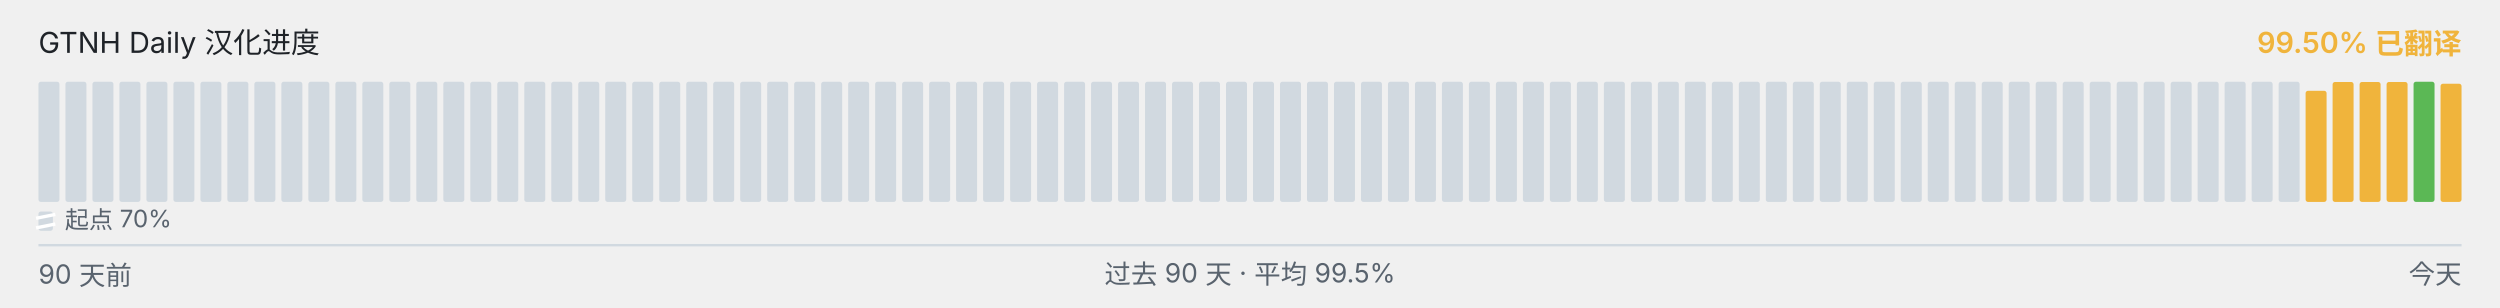
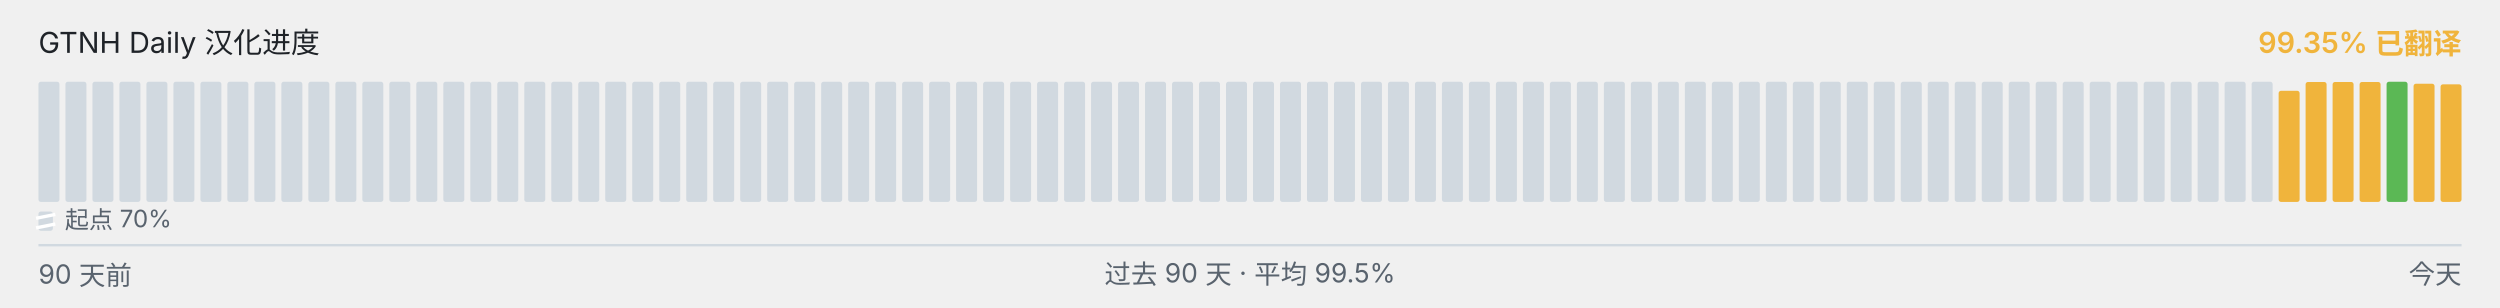
<svg xmlns="http://www.w3.org/2000/svg" viewBox="0 0 1040 128" width="1040" height="128" role="img" aria-label="GTNH Daily 汉化进度">
  <g font-family="-apple-system, BlinkMacSystemFont, &quot;Segoe UI&quot;, &quot;PingFang SC&quot;, &quot;Hiragino Sans GB&quot;, &quot;Microsoft YaHei&quot;, &quot;Source Han Sans SC&quot;, sans-serif" font-size="12">
    <text x="16" y="22" fill="#1f2328">GTNH Daily 汉化进度</text>
-     <text x="1024" y="22" text-anchor="end" fill="#F0B43C" font-weight="600">99.50% 已翻译</text>
+     <text x="1024" y="22" text-anchor="end" fill="#F0B43C" font-weight="600">99.35% 已翻译</text>
  </g>
  <g>
    <rect x="16.00" y="34.00" width="8.73" height="50.00" rx="1" ry="1" fill="#d1d9e0" />
    <rect x="27.23" y="34.00" width="8.73" height="50.00" rx="1" ry="1" fill="#d1d9e0" />
    <rect x="38.46" y="34.00" width="8.73" height="50.00" rx="1" ry="1" fill="#d1d9e0" />
    <rect x="49.68" y="34.00" width="8.73" height="50.00" rx="1" ry="1" fill="#d1d9e0" />
    <rect x="60.91" y="34.00" width="8.73" height="50.00" rx="1" ry="1" fill="#d1d9e0" />
    <rect x="72.14" y="34.00" width="8.73" height="50.00" rx="1" ry="1" fill="#d1d9e0" />
    <rect x="83.37" y="34.00" width="8.73" height="50.00" rx="1" ry="1" fill="#d1d9e0" />
    <rect x="94.59" y="34.00" width="8.73" height="50.00" rx="1" ry="1" fill="#d1d9e0" />
    <rect x="105.82" y="34.00" width="8.73" height="50.00" rx="1" ry="1" fill="#d1d9e0" />
    <rect x="117.05" y="34.00" width="8.73" height="50.00" rx="1" ry="1" fill="#d1d9e0" />
    <rect x="128.28" y="34.00" width="8.73" height="50.00" rx="1" ry="1" fill="#d1d9e0" />
    <rect x="139.51" y="34.00" width="8.73" height="50.00" rx="1" ry="1" fill="#d1d9e0" />
    <rect x="150.73" y="34.00" width="8.73" height="50.00" rx="1" ry="1" fill="#d1d9e0" />
    <rect x="161.96" y="34.00" width="8.73" height="50.00" rx="1" ry="1" fill="#d1d9e0" />
    <rect x="173.19" y="34.00" width="8.73" height="50.00" rx="1" ry="1" fill="#d1d9e0" />
    <rect x="184.42" y="34.00" width="8.73" height="50.00" rx="1" ry="1" fill="#d1d9e0" />
    <rect x="195.64" y="34.00" width="8.73" height="50.00" rx="1" ry="1" fill="#d1d9e0" />
    <rect x="206.87" y="34.00" width="8.73" height="50.00" rx="1" ry="1" fill="#d1d9e0" />
    <rect x="218.10" y="34.00" width="8.73" height="50.00" rx="1" ry="1" fill="#d1d9e0" />
    <rect x="229.33" y="34.00" width="8.73" height="50.00" rx="1" ry="1" fill="#d1d9e0" />
    <rect x="240.56" y="34.00" width="8.73" height="50.00" rx="1" ry="1" fill="#d1d9e0" />
    <rect x="251.78" y="34.00" width="8.73" height="50.00" rx="1" ry="1" fill="#d1d9e0" />
    <rect x="263.01" y="34.00" width="8.73" height="50.00" rx="1" ry="1" fill="#d1d9e0" />
    <rect x="274.24" y="34.00" width="8.73" height="50.00" rx="1" ry="1" fill="#d1d9e0" />
    <rect x="285.47" y="34.00" width="8.73" height="50.00" rx="1" ry="1" fill="#d1d9e0" />
    <rect x="296.69" y="34.00" width="8.73" height="50.00" rx="1" ry="1" fill="#d1d9e0" />
    <rect x="307.92" y="34.00" width="8.73" height="50.00" rx="1" ry="1" fill="#d1d9e0" />
    <rect x="319.15" y="34.00" width="8.73" height="50.00" rx="1" ry="1" fill="#d1d9e0" />
    <rect x="330.38" y="34.00" width="8.73" height="50.00" rx="1" ry="1" fill="#d1d9e0" />
    <rect x="341.61" y="34.00" width="8.73" height="50.00" rx="1" ry="1" fill="#d1d9e0" />
    <rect x="352.83" y="34.00" width="8.73" height="50.00" rx="1" ry="1" fill="#d1d9e0" />
    <rect x="364.06" y="34.00" width="8.73" height="50.00" rx="1" ry="1" fill="#d1d9e0" />
    <rect x="375.29" y="34.00" width="8.73" height="50.00" rx="1" ry="1" fill="#d1d9e0" />
    <rect x="386.52" y="34.00" width="8.73" height="50.00" rx="1" ry="1" fill="#d1d9e0" />
    <rect x="397.74" y="34.00" width="8.73" height="50.00" rx="1" ry="1" fill="#d1d9e0" />
    <rect x="408.97" y="34.00" width="8.73" height="50.00" rx="1" ry="1" fill="#d1d9e0" />
    <rect x="420.20" y="34.00" width="8.73" height="50.00" rx="1" ry="1" fill="#d1d9e0" />
    <rect x="431.43" y="34.00" width="8.73" height="50.00" rx="1" ry="1" fill="#d1d9e0" />
    <rect x="442.66" y="34.00" width="8.73" height="50.00" rx="1" ry="1" fill="#d1d9e0" />
    <rect x="453.88" y="34.00" width="8.73" height="50.00" rx="1" ry="1" fill="#d1d9e0" />
    <rect x="465.11" y="34.00" width="8.73" height="50.00" rx="1" ry="1" fill="#d1d9e0" />
    <rect x="476.34" y="34.00" width="8.73" height="50.00" rx="1" ry="1" fill="#d1d9e0" />
    <rect x="487.57" y="34.00" width="8.73" height="50.00" rx="1" ry="1" fill="#d1d9e0" />
    <rect x="498.79" y="34.00" width="8.73" height="50.00" rx="1" ry="1" fill="#d1d9e0" />
    <rect x="510.02" y="34.00" width="8.73" height="50.00" rx="1" ry="1" fill="#d1d9e0" />
    <rect x="521.25" y="34.00" width="8.73" height="50.00" rx="1" ry="1" fill="#d1d9e0" />
    <rect x="532.48" y="34.00" width="8.73" height="50.00" rx="1" ry="1" fill="#d1d9e0" />
    <rect x="543.71" y="34.00" width="8.73" height="50.00" rx="1" ry="1" fill="#d1d9e0" />
    <rect x="554.93" y="34.00" width="8.73" height="50.00" rx="1" ry="1" fill="#d1d9e0" />
    <rect x="566.16" y="34.00" width="8.73" height="50.00" rx="1" ry="1" fill="#d1d9e0" />
    <rect x="577.39" y="34.00" width="8.73" height="50.00" rx="1" ry="1" fill="#d1d9e0" />
    <rect x="588.62" y="34.00" width="8.73" height="50.00" rx="1" ry="1" fill="#d1d9e0" />
    <rect x="599.84" y="34.00" width="8.73" height="50.00" rx="1" ry="1" fill="#d1d9e0" />
    <rect x="611.07" y="34.00" width="8.73" height="50.00" rx="1" ry="1" fill="#d1d9e0" />
    <rect x="622.30" y="34.00" width="8.73" height="50.00" rx="1" ry="1" fill="#d1d9e0" />
    <rect x="633.53" y="34.00" width="8.73" height="50.00" rx="1" ry="1" fill="#d1d9e0" />
    <rect x="644.76" y="34.00" width="8.73" height="50.00" rx="1" ry="1" fill="#d1d9e0" />
    <rect x="655.98" y="34.00" width="8.73" height="50.00" rx="1" ry="1" fill="#d1d9e0" />
    <rect x="667.21" y="34.00" width="8.73" height="50.00" rx="1" ry="1" fill="#d1d9e0" />
    <rect x="678.44" y="34.00" width="8.73" height="50.00" rx="1" ry="1" fill="#d1d9e0" />
    <rect x="689.67" y="34.00" width="8.73" height="50.00" rx="1" ry="1" fill="#d1d9e0" />
    <rect x="700.89" y="34.00" width="8.73" height="50.00" rx="1" ry="1" fill="#d1d9e0" />
    <rect x="712.12" y="34.00" width="8.73" height="50.00" rx="1" ry="1" fill="#d1d9e0" />
    <rect x="723.35" y="34.00" width="8.73" height="50.00" rx="1" ry="1" fill="#d1d9e0" />
    <rect x="734.58" y="34.00" width="8.73" height="50.00" rx="1" ry="1" fill="#d1d9e0" />
    <rect x="745.81" y="34.00" width="8.73" height="50.00" rx="1" ry="1" fill="#d1d9e0" />
    <rect x="757.03" y="34.00" width="8.73" height="50.00" rx="1" ry="1" fill="#d1d9e0" />
    <rect x="768.26" y="34.00" width="8.73" height="50.00" rx="1" ry="1" fill="#d1d9e0" />
    <rect x="779.49" y="34.00" width="8.73" height="50.00" rx="1" ry="1" fill="#d1d9e0" />
    <rect x="790.72" y="34.00" width="8.73" height="50.00" rx="1" ry="1" fill="#d1d9e0" />
    <rect x="801.94" y="34.00" width="8.73" height="50.00" rx="1" ry="1" fill="#d1d9e0" />
    <rect x="813.17" y="34.00" width="8.73" height="50.00" rx="1" ry="1" fill="#d1d9e0" />
    <rect x="824.40" y="34.00" width="8.73" height="50.00" rx="1" ry="1" fill="#d1d9e0" />
    <rect x="835.63" y="34.00" width="8.73" height="50.00" rx="1" ry="1" fill="#d1d9e0" />
    <rect x="846.86" y="34.00" width="8.73" height="50.00" rx="1" ry="1" fill="#d1d9e0" />
    <rect x="858.08" y="34.00" width="8.73" height="50.00" rx="1" ry="1" fill="#d1d9e0" />
    <rect x="869.31" y="34.00" width="8.73" height="50.00" rx="1" ry="1" fill="#d1d9e0" />
    <rect x="880.54" y="34.00" width="8.73" height="50.00" rx="1" ry="1" fill="#d1d9e0" />
    <rect x="891.77" y="34.00" width="8.73" height="50.00" rx="1" ry="1" fill="#d1d9e0" />
    <rect x="902.99" y="34.00" width="8.73" height="50.00" rx="1" ry="1" fill="#d1d9e0" />
    <rect x="914.22" y="34.00" width="8.73" height="50.00" rx="1" ry="1" fill="#d1d9e0" />
    <rect x="925.45" y="34.00" width="8.73" height="50.00" rx="1" ry="1" fill="#d1d9e0" />
    <rect x="936.68" y="34.00" width="8.73" height="50.00" rx="1" ry="1" fill="#d1d9e0" />
-     <rect x="947.91" y="34.00" width="8.73" height="50.00" rx="1" ry="1" fill="#d1d9e0" />
-     <rect x="959.13" y="37.77" width="8.73" height="46.23" rx="1" ry="1" fill="#F0B43C" />
+     <rect x="947.91" y="37.77" width="8.73" height="46.23" rx="1" ry="1" fill="#F0B43C" />
+     <rect x="959.13" y="34.10" width="8.73" height="49.90" rx="1" ry="1" fill="#F0B43C" />
    <rect x="970.36" y="34.10" width="8.73" height="49.90" rx="1" ry="1" fill="#F0B43C" />
    <rect x="981.59" y="34.10" width="8.73" height="49.90" rx="1" ry="1" fill="#F0B43C" />
-     <rect x="992.82" y="34.10" width="8.73" height="49.90" rx="1" ry="1" fill="#F0B43C" />
-     <rect x="1004.04" y="34.00" width="8.73" height="50.00" rx="1" ry="1" fill="#5BB855" />
-     <rect x="1015.27" y="34.83" width="8.73" height="49.17" rx="1" ry="1" fill="#F0B43C" />
+     <rect x="992.82" y="34.00" width="8.73" height="50.00" rx="1" ry="1" fill="#5BB855" />
+     <rect x="1004.04" y="34.83" width="8.73" height="49.17" rx="1" ry="1" fill="#F0B43C" />
+     <rect x="1015.27" y="35.08" width="8.73" height="48.92" rx="1" ry="1" fill="#F0B43C" />
  </g>
  <g aria-hidden="true">
    <rect x="16" y="88" width="6" height="8" rx="1" fill="#d1d9e0" />
    <line x1="15" y1="90.80" x2="23" y2="89.20" stroke="#ffffff" stroke-width="1.4" />
    <line x1="15" y1="94.80" x2="23" y2="93.20" stroke="#ffffff" stroke-width="1.4" />
    <text x="27" y="95" font-family="-apple-system, BlinkMacSystemFont, &quot;Segoe UI&quot;, &quot;PingFang SC&quot;, &quot;Hiragino Sans GB&quot;, &quot;Microsoft YaHei&quot;, &quot;Source Han Sans SC&quot;, sans-serif" font-size="10" fill="#59636e">起点 70%</text>
  </g>
  <line x1="16" x2="1024" y1="102" y2="102" stroke="#d1d9e0" stroke-width="1" />
  <g font-family="-apple-system, BlinkMacSystemFont, &quot;Segoe UI&quot;, &quot;PingFang SC&quot;, &quot;Hiragino Sans GB&quot;, &quot;Microsoft YaHei&quot;, &quot;Source Han Sans SC&quot;, sans-serif" font-size="11" fill="#59636e">
    <text x="16" y="118">90 天前</text>
    <text x="520" y="118" text-anchor="middle">过去 90 天 · 平均 99.5%</text>
    <text x="1024" y="118" text-anchor="end">今天</text>
  </g>
</svg>
